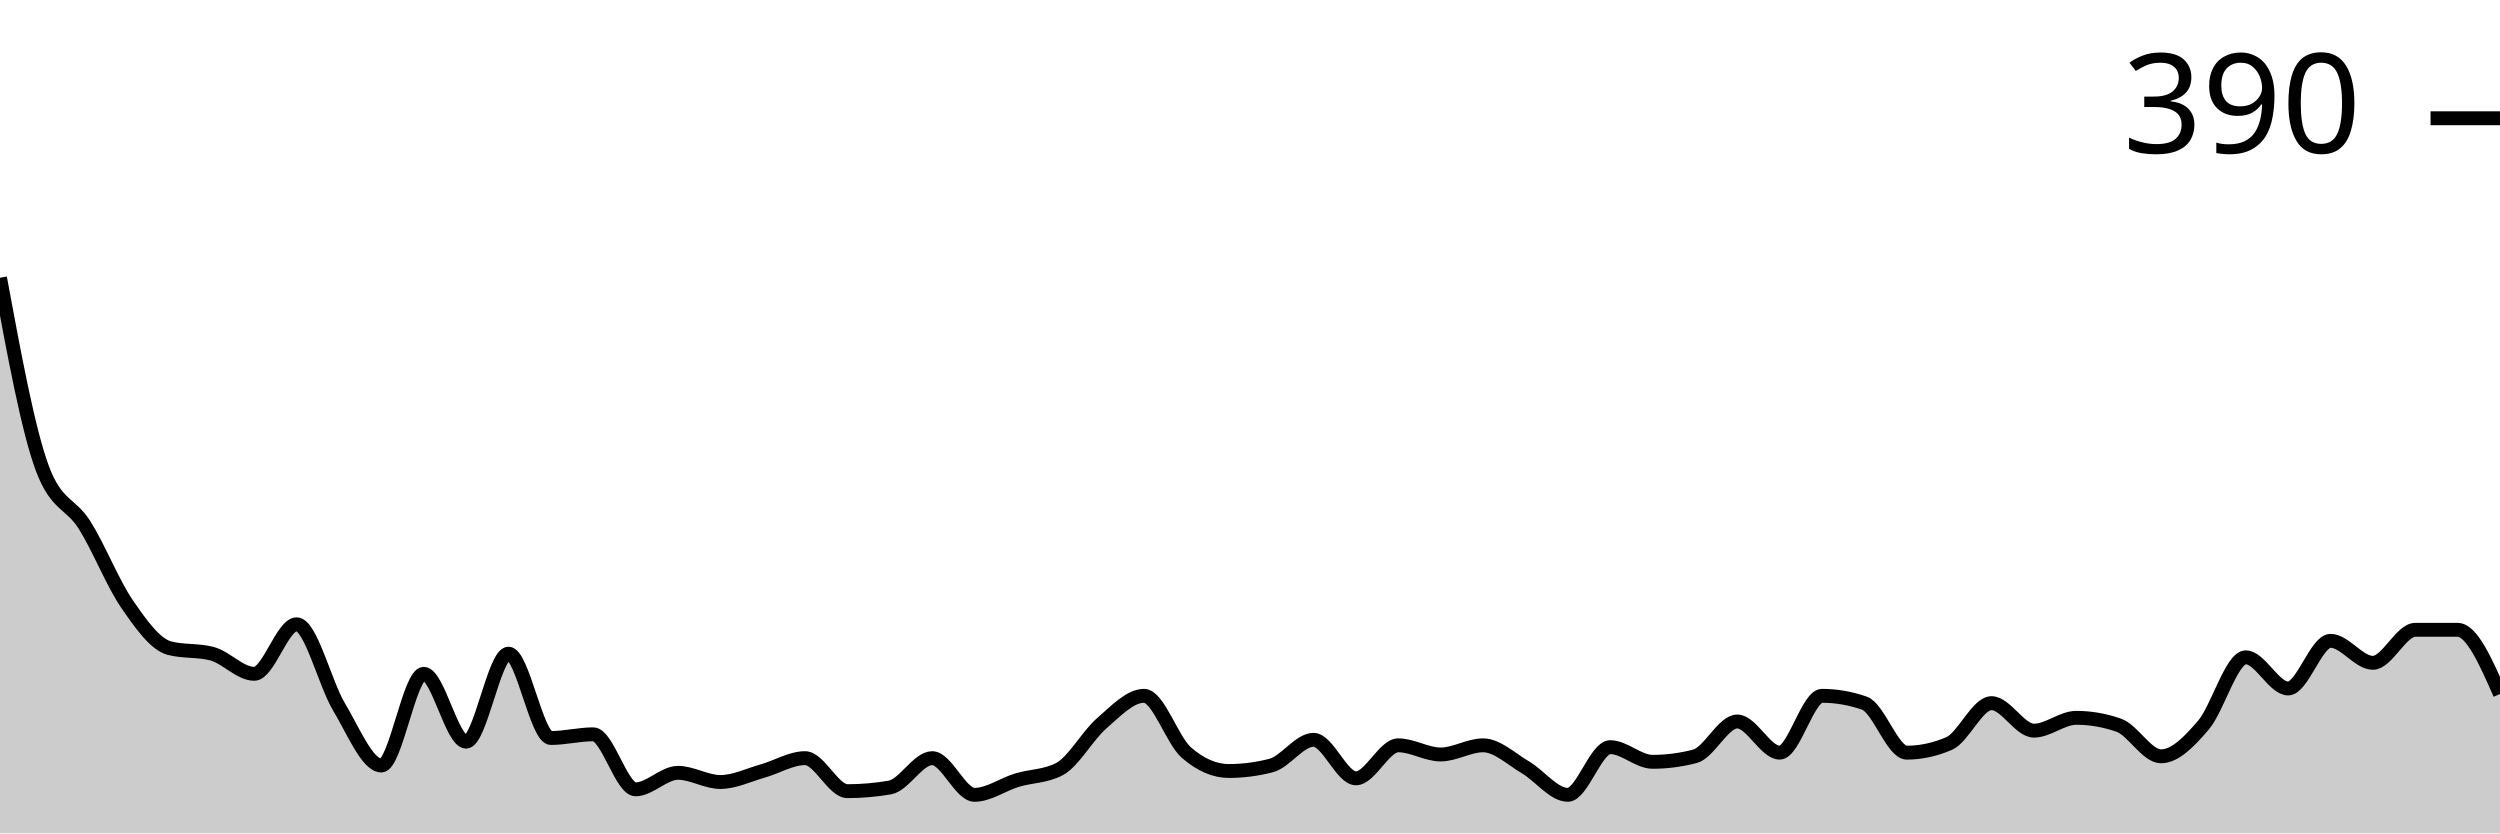
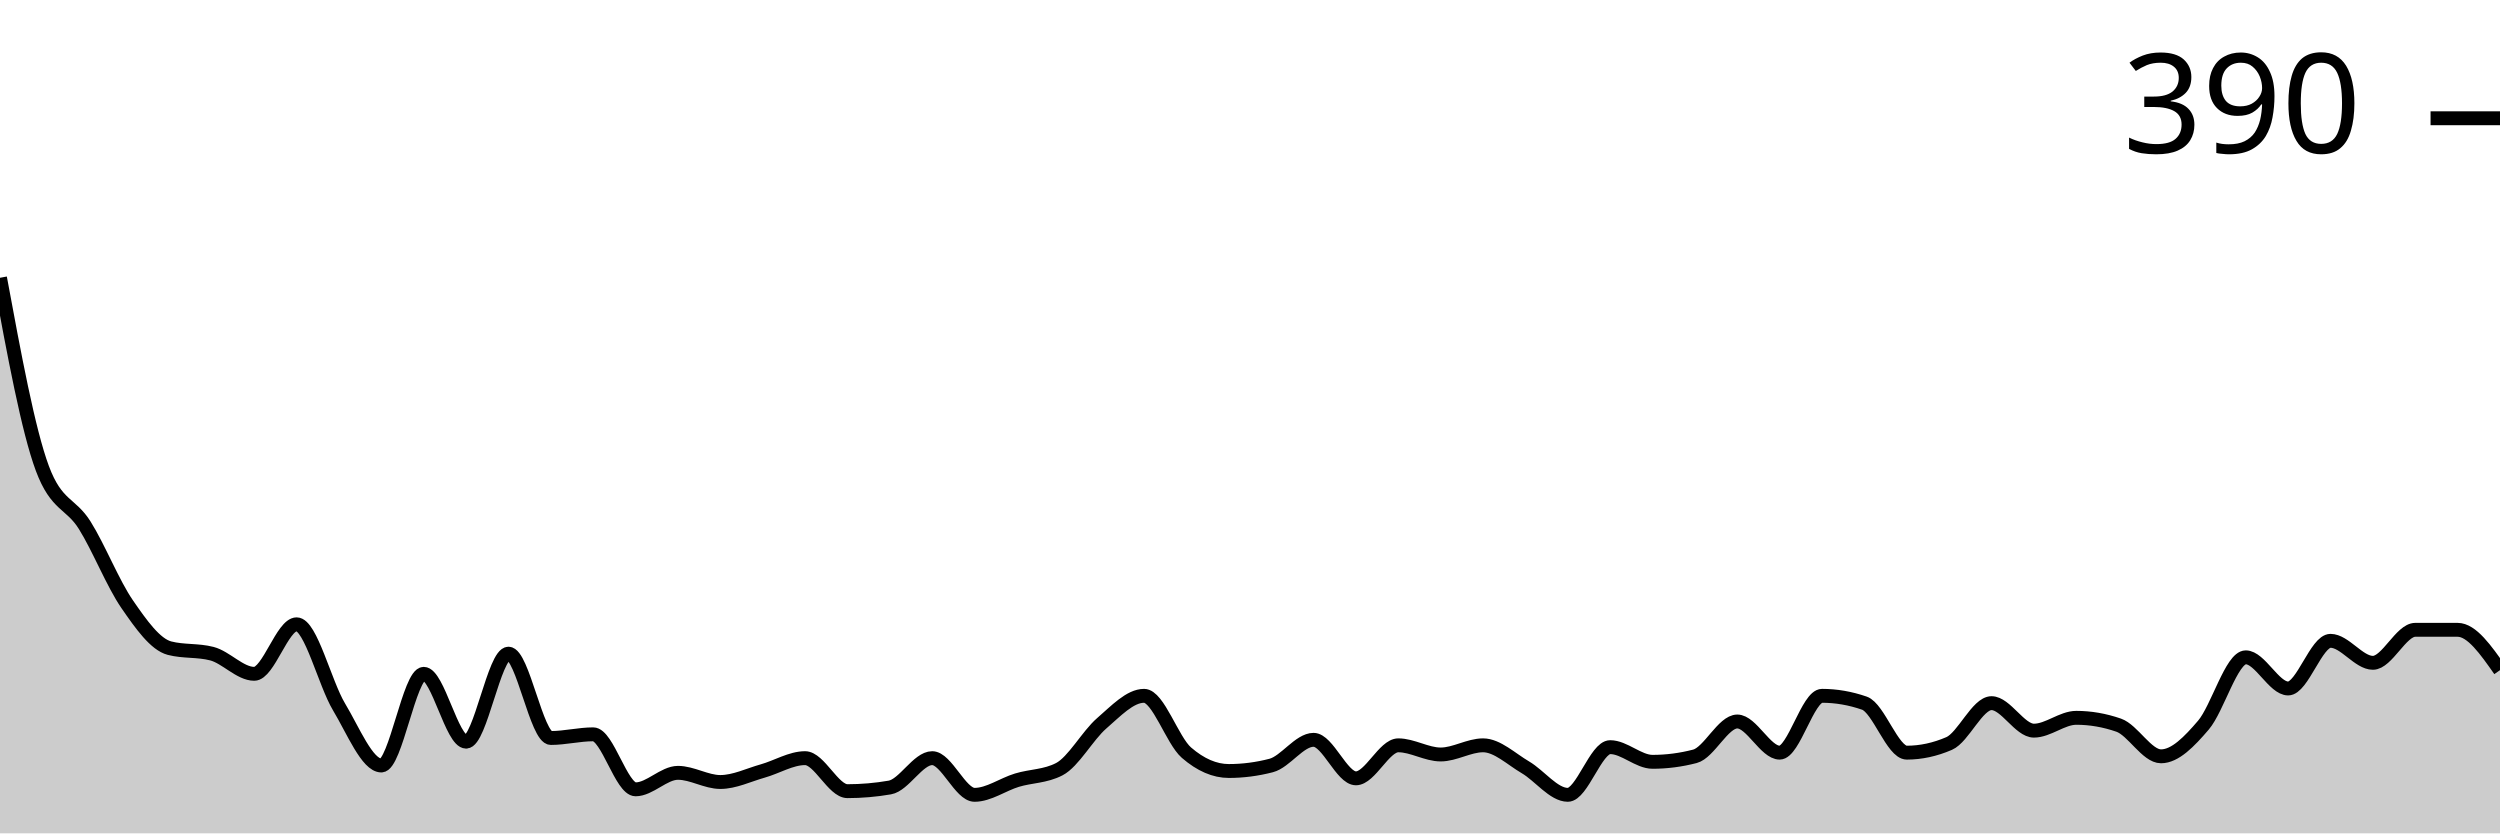
<svg xmlns="http://www.w3.org/2000/svg" viewBox="0 0 180 60">
  <g transform="translate(0,20)">
-     <path class="area" fill="rgba(0, 0, 0, 0.2)" d="M0,0C1.017,5.501,2.034,11.001,3.051,13.729C4.068,16.458,5.085,16.194,6.102,17.822C7.119,19.45,8.136,22.024,9.153,23.498C10.169,24.972,11.186,26.403,12.203,26.667C13.22,26.931,14.237,26.799,15.254,27.063C16.271,27.327,17.288,28.515,18.305,28.515C19.322,28.515,20.339,24.95,21.356,24.95C22.373,24.95,23.39,29.197,24.407,30.891C25.424,32.585,26.441,35.116,27.458,35.116C28.475,35.116,29.492,28.515,30.508,28.515C31.525,28.515,32.542,33.399,33.559,33.399C34.576,33.399,35.593,27.063,36.61,27.063C37.627,27.063,38.644,33.135,39.661,33.135C40.678,33.135,41.695,32.871,42.712,32.871C43.729,32.871,44.746,36.832,45.763,36.832C46.78,36.832,47.797,35.644,48.814,35.644C49.831,35.644,50.847,36.304,51.864,36.304C52.881,36.304,53.898,35.798,54.915,35.512C55.932,35.226,56.949,34.587,57.966,34.587C58.983,34.587,60,36.964,61.017,36.964C62.034,36.964,63.051,36.876,64.068,36.7C65.085,36.524,66.102,34.587,67.119,34.587C68.136,34.587,69.153,37.228,70.169,37.228C71.186,37.228,72.203,36.48,73.22,36.172C74.237,35.864,75.254,35.908,76.271,35.38C77.288,34.851,78.305,32.959,79.322,32.079C80.339,31.199,81.356,30.099,82.373,30.099C83.39,30.099,84.407,33.311,85.424,34.191C86.441,35.072,87.458,35.512,88.475,35.512C89.492,35.512,90.508,35.38,91.525,35.116C92.542,34.851,93.559,33.267,94.576,33.267C95.593,33.267,96.61,36.04,97.627,36.04C98.644,36.04,99.661,33.663,100.678,33.663C101.695,33.663,102.712,34.323,103.729,34.323C104.746,34.323,105.763,33.663,106.78,33.663C107.797,33.663,108.814,34.653,109.831,35.248C110.847,35.842,111.864,37.228,112.881,37.228C113.898,37.228,114.915,33.795,115.932,33.795C116.949,33.795,117.966,34.851,118.983,34.851C120,34.851,121.017,34.719,122.034,34.455C123.051,34.191,124.068,31.947,125.085,31.947C126.102,31.947,127.119,34.191,128.136,34.191C129.153,34.191,130.169,30.099,131.186,30.099C132.203,30.099,133.22,30.275,134.237,30.627C135.254,30.979,136.271,34.191,137.288,34.191C138.305,34.191,139.322,33.971,140.339,33.531C141.356,33.091,142.373,30.627,143.39,30.627C144.407,30.627,145.424,32.607,146.441,32.607C147.458,32.607,148.475,31.683,149.492,31.683C150.508,31.683,151.525,31.859,152.542,32.211C153.559,32.563,154.576,34.455,155.593,34.455C156.61,34.455,157.627,33.399,158.644,32.211C159.661,31.023,160.678,27.327,161.695,27.327C162.712,27.327,163.729,29.571,164.746,29.571C165.763,29.571,166.78,26.139,167.797,26.139C168.814,26.139,169.831,27.723,170.847,27.723C171.864,27.723,172.881,25.347,173.898,25.347C174.915,25.347,175.932,25.347,176.949,25.347C177.966,25.347,178.983,27.657,180,29.967L180,40C178.983,40,177.966,40,176.949,40C175.932,40,174.915,40,173.898,40C172.881,40,171.864,40,170.847,40C169.831,40,168.814,40,167.797,40C166.78,40,165.763,40,164.746,40C163.729,40,162.712,40,161.695,40C160.678,40,159.661,40,158.644,40C157.627,40,156.61,40,155.593,40C154.576,40,153.559,40,152.542,40C151.525,40,150.508,40,149.492,40C148.475,40,147.458,40,146.441,40C145.424,40,144.407,40,143.39,40C142.373,40,141.356,40,140.339,40C139.322,40,138.305,40,137.288,40C136.271,40,135.254,40,134.237,40C133.22,40,132.203,40,131.186,40C130.169,40,129.153,40,128.136,40C127.119,40,126.102,40,125.085,40C124.068,40,123.051,40,122.034,40C121.017,40,120,40,118.983,40C117.966,40,116.949,40,115.932,40C114.915,40,113.898,40,112.881,40C111.864,40,110.847,40,109.831,40C108.814,40,107.797,40,106.78,40C105.763,40,104.746,40,103.729,40C102.712,40,101.695,40,100.678,40C99.661,40,98.644,40,97.627,40C96.61,40,95.593,40,94.576,40C93.559,40,92.542,40,91.525,40C90.508,40,89.492,40,88.475,40C87.458,40,86.441,40,85.424,40C84.407,40,83.39,40,82.373,40C81.356,40,80.339,40,79.322,40C78.305,40,77.288,40,76.271,40C75.254,40,74.237,40,73.22,40C72.203,40,71.186,40,70.169,40C69.153,40,68.136,40,67.119,40C66.102,40,65.085,40,64.068,40C63.051,40,62.034,40,61.017,40C60,40,58.983,40,57.966,40C56.949,40,55.932,40,54.915,40C53.898,40,52.881,40,51.864,40C50.847,40,49.831,40,48.814,40C47.797,40,46.78,40,45.763,40C44.746,40,43.729,40,42.712,40C41.695,40,40.678,40,39.661,40C38.644,40,37.627,40,36.61,40C35.593,40,34.576,40,33.559,40C32.542,40,31.525,40,30.508,40C29.492,40,28.475,40,27.458,40C26.441,40,25.424,40,24.407,40C23.39,40,22.373,40,21.356,40C20.339,40,19.322,40,18.305,40C17.288,40,16.271,40,15.254,40C14.237,40,13.22,40,12.203,40C11.186,40,10.169,40,9.153,40C8.136,40,7.119,40,6.102,40C5.085,40,4.068,40,3.051,40C2.034,40,1.017,40,0,40Z" />
-     <path class="line" stroke="black" fill="none" d="M0,0C1.017,5.501,2.034,11.001,3.051,13.729C4.068,16.458,5.085,16.194,6.102,17.822C7.119,19.45,8.136,22.024,9.153,23.498C10.169,24.972,11.186,26.403,12.203,26.667C13.22,26.931,14.237,26.799,15.254,27.063C16.271,27.327,17.288,28.515,18.305,28.515C19.322,28.515,20.339,24.95,21.356,24.95C22.373,24.95,23.39,29.197,24.407,30.891C25.424,32.585,26.441,35.116,27.458,35.116C28.475,35.116,29.492,28.515,30.508,28.515C31.525,28.515,32.542,33.399,33.559,33.399C34.576,33.399,35.593,27.063,36.61,27.063C37.627,27.063,38.644,33.135,39.661,33.135C40.678,33.135,41.695,32.871,42.712,32.871C43.729,32.871,44.746,36.832,45.763,36.832C46.78,36.832,47.797,35.644,48.814,35.644C49.831,35.644,50.847,36.304,51.864,36.304C52.881,36.304,53.898,35.798,54.915,35.512C55.932,35.226,56.949,34.587,57.966,34.587C58.983,34.587,60,36.964,61.017,36.964C62.034,36.964,63.051,36.876,64.068,36.7C65.085,36.524,66.102,34.587,67.119,34.587C68.136,34.587,69.153,37.228,70.169,37.228C71.186,37.228,72.203,36.48,73.22,36.172C74.237,35.864,75.254,35.908,76.271,35.38C77.288,34.851,78.305,32.959,79.322,32.079C80.339,31.199,81.356,30.099,82.373,30.099C83.39,30.099,84.407,33.311,85.424,34.191C86.441,35.072,87.458,35.512,88.475,35.512C89.492,35.512,90.508,35.38,91.525,35.116C92.542,34.851,93.559,33.267,94.576,33.267C95.593,33.267,96.61,36.04,97.627,36.04C98.644,36.04,99.661,33.663,100.678,33.663C101.695,33.663,102.712,34.323,103.729,34.323C104.746,34.323,105.763,33.663,106.78,33.663C107.797,33.663,108.814,34.653,109.831,35.248C110.847,35.842,111.864,37.228,112.881,37.228C113.898,37.228,114.915,33.795,115.932,33.795C116.949,33.795,117.966,34.851,118.983,34.851C120,34.851,121.017,34.719,122.034,34.455C123.051,34.191,124.068,31.947,125.085,31.947C126.102,31.947,127.119,34.191,128.136,34.191C129.153,34.191,130.169,30.099,131.186,30.099C132.203,30.099,133.22,30.275,134.237,30.627C135.254,30.979,136.271,34.191,137.288,34.191C138.305,34.191,139.322,33.971,140.339,33.531C141.356,33.091,142.373,30.627,143.39,30.627C144.407,30.627,145.424,32.607,146.441,32.607C147.458,32.607,148.475,31.683,149.492,31.683C150.508,31.683,151.525,31.859,152.542,32.211C153.559,32.563,154.576,34.455,155.593,34.455C156.61,34.455,157.627,33.399,158.644,32.211C159.661,31.023,160.678,27.327,161.695,27.327C162.712,27.327,163.729,29.571,164.746,29.571C165.763,29.571,166.78,26.139,167.797,26.139C168.814,26.139,169.831,27.723,170.847,27.723C171.864,27.723,172.881,25.347,173.898,25.347C174.915,25.347,175.932,25.347,176.949,25.347C177.966,25.347,178.983,27.657,180,29.967" />
+     <path class="area" fill="rgba(0, 0, 0, 0.2)" d="M0,0C1.017,5.501,2.034,11.001,3.051,13.729C4.068,16.458,5.085,16.194,6.102,17.822C7.119,19.45,8.136,22.024,9.153,23.498C10.169,24.972,11.186,26.403,12.203,26.667C13.22,26.931,14.237,26.799,15.254,27.063C16.271,27.327,17.288,28.515,18.305,28.515C19.322,28.515,20.339,24.95,21.356,24.95C22.373,24.95,23.39,29.197,24.407,30.891C25.424,32.585,26.441,35.116,27.458,35.116C28.475,35.116,29.492,28.515,30.508,28.515C31.525,28.515,32.542,33.399,33.559,33.399C34.576,33.399,35.593,27.063,36.61,27.063C37.627,27.063,38.644,33.135,39.661,33.135C40.678,33.135,41.695,32.871,42.712,32.871C43.729,32.871,44.746,36.832,45.763,36.832C46.78,36.832,47.797,35.644,48.814,35.644C49.831,35.644,50.847,36.304,51.864,36.304C52.881,36.304,53.898,35.798,54.915,35.512C55.932,35.226,56.949,34.587,57.966,34.587C58.983,34.587,60,36.964,61.017,36.964C62.034,36.964,63.051,36.876,64.068,36.7C65.085,36.524,66.102,34.587,67.119,34.587C68.136,34.587,69.153,37.228,70.169,37.228C71.186,37.228,72.203,36.48,73.22,36.172C74.237,35.864,75.254,35.908,76.271,35.38C77.288,34.851,78.305,32.959,79.322,32.079C80.339,31.199,81.356,30.099,82.373,30.099C83.39,30.099,84.407,33.311,85.424,34.191C86.441,35.072,87.458,35.512,88.475,35.512C89.492,35.512,90.508,35.38,91.525,35.116C92.542,34.851,93.559,33.267,94.576,33.267C95.593,33.267,96.61,36.04,97.627,36.04C98.644,36.04,99.661,33.663,100.678,33.663C101.695,33.663,102.712,34.323,103.729,34.323C104.746,34.323,105.763,33.663,106.78,33.663C107.797,33.663,108.814,34.653,109.831,35.248C110.847,35.842,111.864,37.228,112.881,37.228C113.898,37.228,114.915,33.795,115.932,33.795C116.949,33.795,117.966,34.851,118.983,34.851C120,34.851,121.017,34.719,122.034,34.455C123.051,34.191,124.068,31.947,125.085,31.947C126.102,31.947,127.119,34.191,128.136,34.191C129.153,34.191,130.169,30.099,131.186,30.099C132.203,30.099,133.22,30.275,134.237,30.627C135.254,30.979,136.271,34.191,137.288,34.191C138.305,34.191,139.322,33.971,140.339,33.531C141.356,33.091,142.373,30.627,143.39,30.627C144.407,30.627,145.424,32.607,146.441,32.607C147.458,32.607,148.475,31.683,149.492,31.683C150.508,31.683,151.525,31.859,152.542,32.211C153.559,32.563,154.576,34.455,155.593,34.455C156.61,34.455,157.627,33.399,158.644,32.211C159.661,31.023,160.678,27.327,161.695,27.327C162.712,27.327,163.729,29.571,164.746,29.571C165.763,29.571,166.78,26.139,167.797,26.139C168.814,26.139,169.831,27.723,170.847,27.723C171.864,27.723,172.881,25.347,173.898,25.347C174.915,25.347,175.932,25.347,176.949,25.347C177.966,25.347,178.983,26.799,180,28.251L180,40C178.983,40,177.966,40,176.949,40C175.932,40,174.915,40,173.898,40C172.881,40,171.864,40,170.847,40C169.831,40,168.814,40,167.797,40C166.78,40,165.763,40,164.746,40C163.729,40,162.712,40,161.695,40C160.678,40,159.661,40,158.644,40C157.627,40,156.61,40,155.593,40C154.576,40,153.559,40,152.542,40C151.525,40,150.508,40,149.492,40C148.475,40,147.458,40,146.441,40C145.424,40,144.407,40,143.39,40C142.373,40,141.356,40,140.339,40C139.322,40,138.305,40,137.288,40C136.271,40,135.254,40,134.237,40C133.22,40,132.203,40,131.186,40C130.169,40,129.153,40,128.136,40C127.119,40,126.102,40,125.085,40C124.068,40,123.051,40,122.034,40C121.017,40,120,40,118.983,40C117.966,40,116.949,40,115.932,40C114.915,40,113.898,40,112.881,40C111.864,40,110.847,40,109.831,40C108.814,40,107.797,40,106.78,40C105.763,40,104.746,40,103.729,40C102.712,40,101.695,40,100.678,40C99.661,40,98.644,40,97.627,40C96.61,40,95.593,40,94.576,40C93.559,40,92.542,40,91.525,40C90.508,40,89.492,40,88.475,40C87.458,40,86.441,40,85.424,40C84.407,40,83.39,40,82.373,40C81.356,40,80.339,40,79.322,40C78.305,40,77.288,40,76.271,40C75.254,40,74.237,40,73.22,40C72.203,40,71.186,40,70.169,40C69.153,40,68.136,40,67.119,40C66.102,40,65.085,40,64.068,40C63.051,40,62.034,40,61.017,40C60,40,58.983,40,57.966,40C56.949,40,55.932,40,54.915,40C53.898,40,52.881,40,51.864,40C50.847,40,49.831,40,48.814,40C47.797,40,46.78,40,45.763,40C44.746,40,43.729,40,42.712,40C41.695,40,40.678,40,39.661,40C38.644,40,37.627,40,36.61,40C35.593,40,34.576,40,33.559,40C32.542,40,31.525,40,30.508,40C29.492,40,28.475,40,27.458,40C26.441,40,25.424,40,24.407,40C23.39,40,22.373,40,21.356,40C20.339,40,19.322,40,18.305,40C17.288,40,16.271,40,15.254,40C14.237,40,13.22,40,12.203,40C11.186,40,10.169,40,9.153,40C8.136,40,7.119,40,6.102,40C5.085,40,4.068,40,3.051,40C2.034,40,1.017,40,0,40Z" />
+     <path class="line" stroke="black" fill="none" d="M0,0C1.017,5.501,2.034,11.001,3.051,13.729C4.068,16.458,5.085,16.194,6.102,17.822C7.119,19.45,8.136,22.024,9.153,23.498C10.169,24.972,11.186,26.403,12.203,26.667C13.22,26.931,14.237,26.799,15.254,27.063C16.271,27.327,17.288,28.515,18.305,28.515C19.322,28.515,20.339,24.95,21.356,24.95C22.373,24.95,23.39,29.197,24.407,30.891C25.424,32.585,26.441,35.116,27.458,35.116C28.475,35.116,29.492,28.515,30.508,28.515C31.525,28.515,32.542,33.399,33.559,33.399C34.576,33.399,35.593,27.063,36.61,27.063C37.627,27.063,38.644,33.135,39.661,33.135C40.678,33.135,41.695,32.871,42.712,32.871C43.729,32.871,44.746,36.832,45.763,36.832C46.78,36.832,47.797,35.644,48.814,35.644C49.831,35.644,50.847,36.304,51.864,36.304C52.881,36.304,53.898,35.798,54.915,35.512C55.932,35.226,56.949,34.587,57.966,34.587C58.983,34.587,60,36.964,61.017,36.964C62.034,36.964,63.051,36.876,64.068,36.7C65.085,36.524,66.102,34.587,67.119,34.587C68.136,34.587,69.153,37.228,70.169,37.228C71.186,37.228,72.203,36.48,73.22,36.172C74.237,35.864,75.254,35.908,76.271,35.38C77.288,34.851,78.305,32.959,79.322,32.079C80.339,31.199,81.356,30.099,82.373,30.099C83.39,30.099,84.407,33.311,85.424,34.191C86.441,35.072,87.458,35.512,88.475,35.512C89.492,35.512,90.508,35.38,91.525,35.116C92.542,34.851,93.559,33.267,94.576,33.267C95.593,33.267,96.61,36.04,97.627,36.04C98.644,36.04,99.661,33.663,100.678,33.663C101.695,33.663,102.712,34.323,103.729,34.323C104.746,34.323,105.763,33.663,106.78,33.663C107.797,33.663,108.814,34.653,109.831,35.248C110.847,35.842,111.864,37.228,112.881,37.228C113.898,37.228,114.915,33.795,115.932,33.795C116.949,33.795,117.966,34.851,118.983,34.851C120,34.851,121.017,34.719,122.034,34.455C123.051,34.191,124.068,31.947,125.085,31.947C126.102,31.947,127.119,34.191,128.136,34.191C129.153,34.191,130.169,30.099,131.186,30.099C132.203,30.099,133.22,30.275,134.237,30.627C135.254,30.979,136.271,34.191,137.288,34.191C138.305,34.191,139.322,33.971,140.339,33.531C141.356,33.091,142.373,30.627,143.39,30.627C144.407,30.627,145.424,32.607,146.441,32.607C147.458,32.607,148.475,31.683,149.492,31.683C150.508,31.683,151.525,31.859,152.542,32.211C153.559,32.563,154.576,34.455,155.593,34.455C156.61,34.455,157.627,33.399,158.644,32.211C159.661,31.023,160.678,27.327,161.695,27.327C162.712,27.327,163.729,29.571,164.746,29.571C165.763,29.571,166.78,26.139,167.797,26.139C168.814,26.139,169.831,27.723,170.847,27.723C171.864,27.723,172.881,25.347,173.898,25.347C174.915,25.347,175.932,25.347,176.949,25.347C177.966,25.347,178.983,26.799,180,28.251" />
    <path class="axis-ceiling" stroke-width="1" stroke="black" fill="none" d="M175,-11.485L180,-11.485" />
    <text class="axis-ceiling-label" font-family="sans-serif" text-anchor="end" font-size="10px" x="170" y="-8.985">390</text>
  </g>
</svg>
